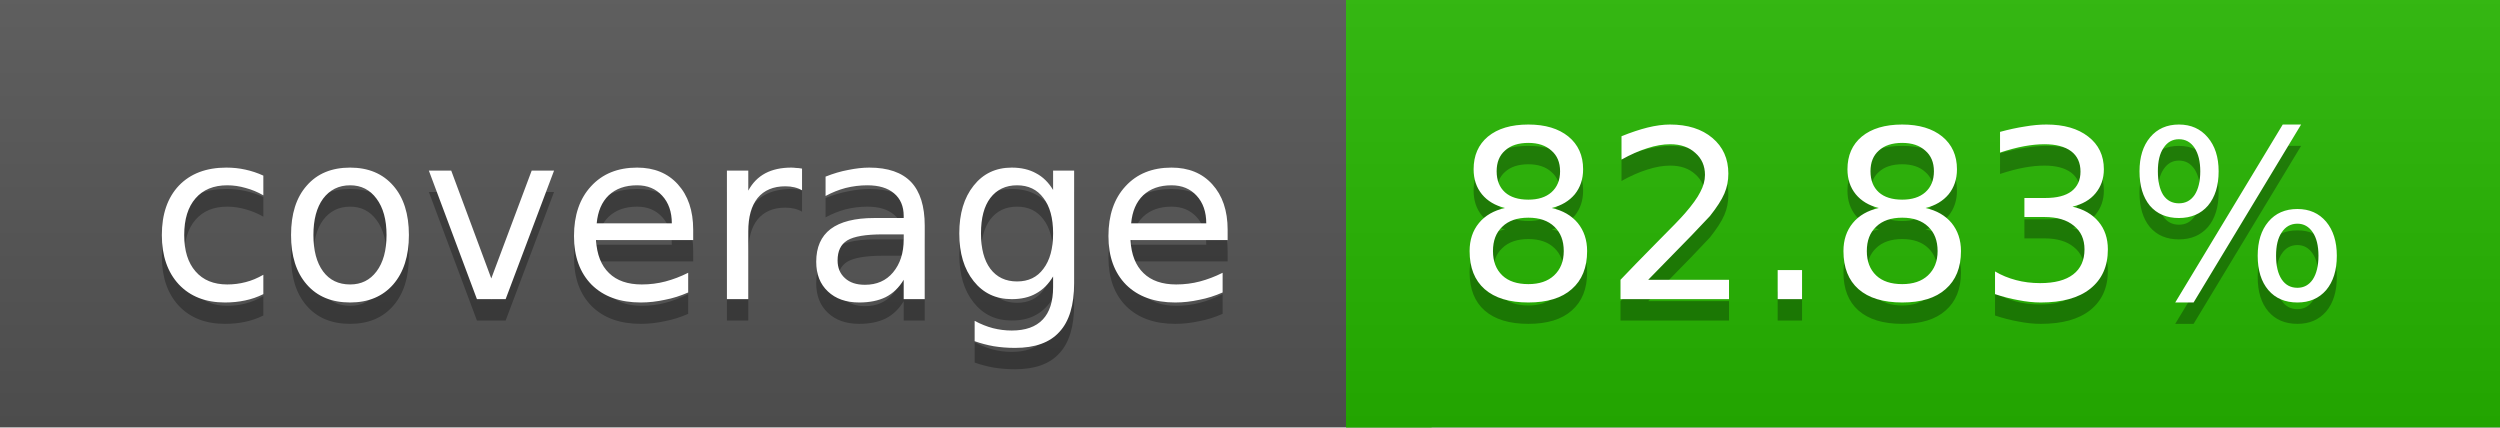
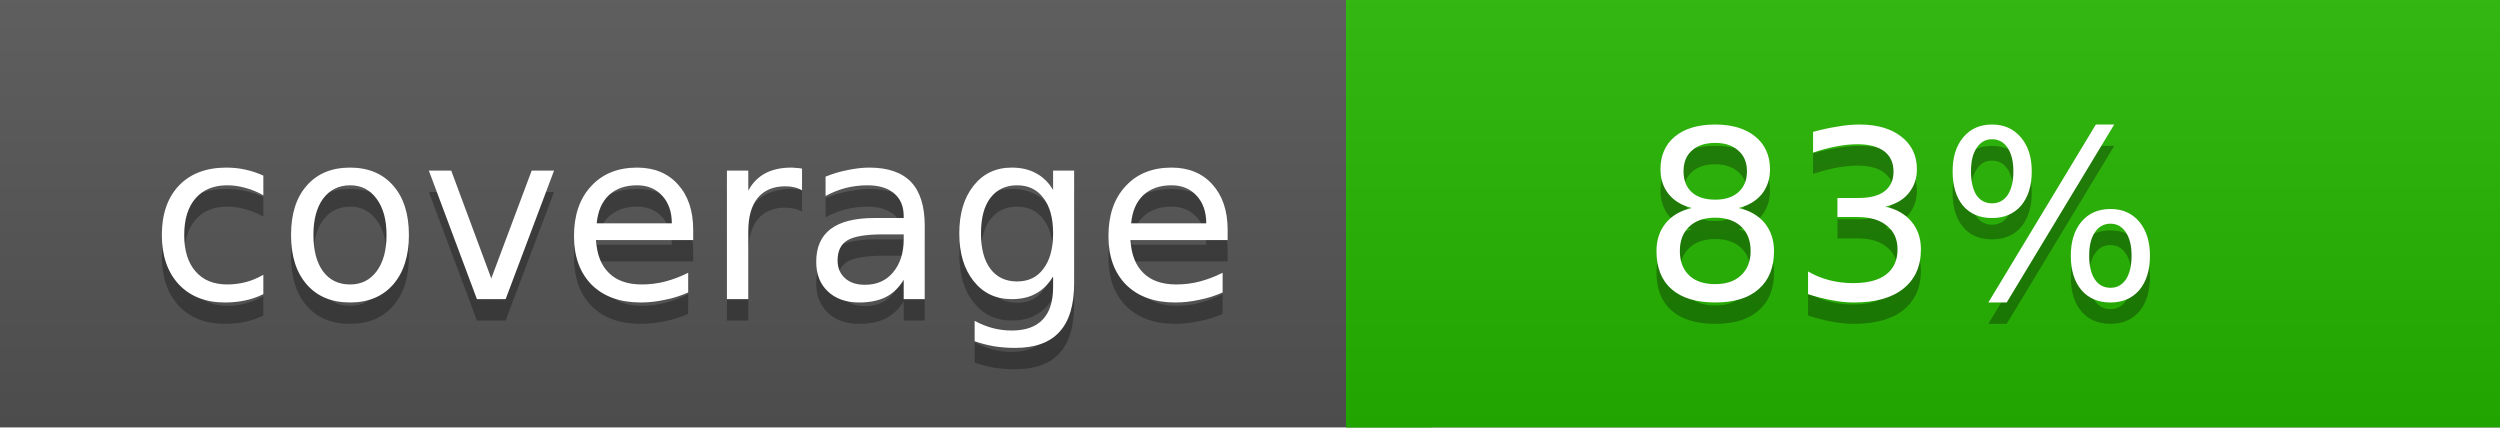
<svg xmlns="http://www.w3.org/2000/svg" width="117" height="20">
  <linearGradient id="a" x2="0" y2="100%">
    <stop offset="0" stop-color="#bbb" stop-opacity=".1" />
    <stop offset="1" stop-opacity=".1" />
  </linearGradient>
  <rect rx="0" width="117" height="20" fill="#555" />
  <rect rx="0" x="63" width="54" height="20" fill="#26b700" />
  <path fill="#26b700" d="M63 0h4v20h-4z" />
  <rect rx="0" width="117" height="20" fill="url(#a)" />
  <g fill="#fff" text-anchor="middle" font-family="DejaVu Sans,Verdana,Geneva,sans-serif" font-size="11">
    <text x="32.5" y="15" fill="#010101" fill-opacity=".3">coverage</text>
    <text x="32.5" y="14">coverage</text>
-     <text x="89" y="15" fill="#010101" fill-opacity=".3">82.83%</text>
-     <text x="89" y="14">82.83%</text>
+     <text x="89" y="15" fill="#010101" fill-opacity=".3">83%</text>
+     <text x="89" y="14">83%</text>
  </g>
</svg>
